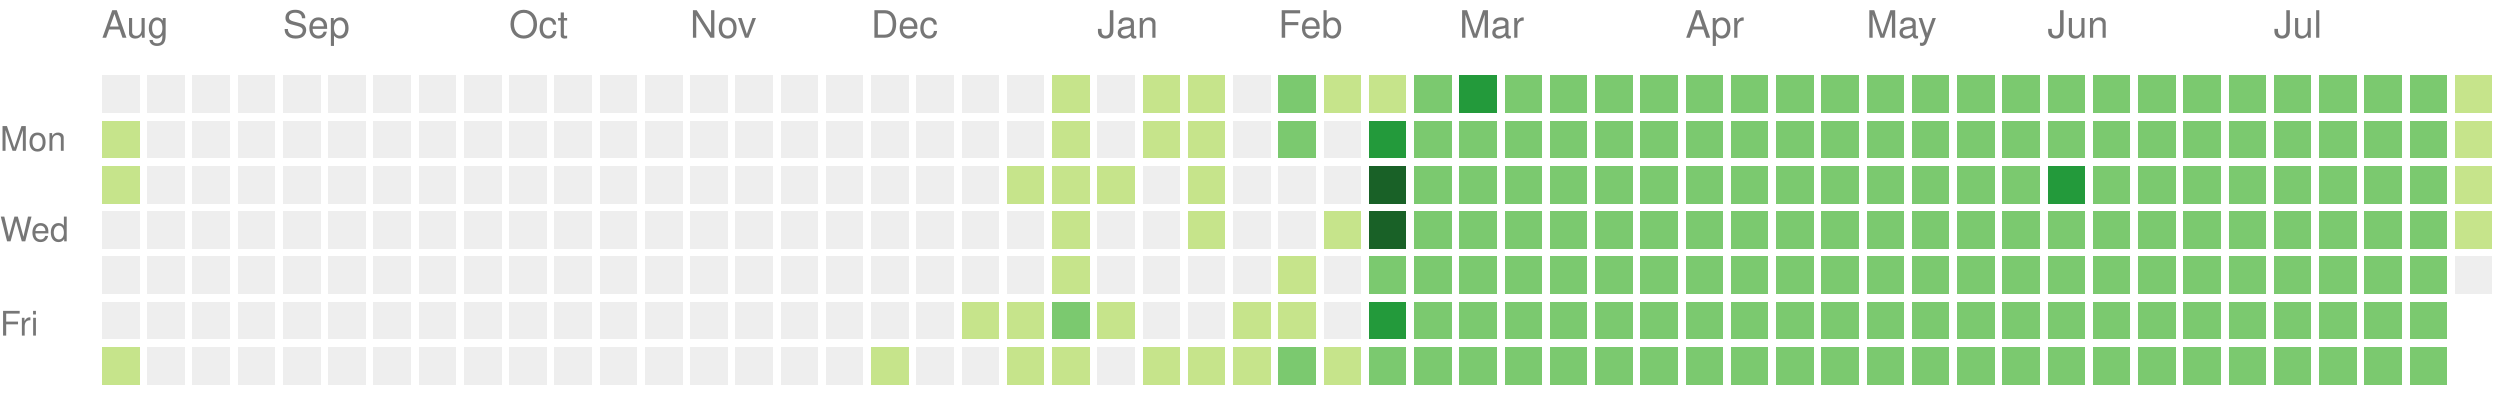
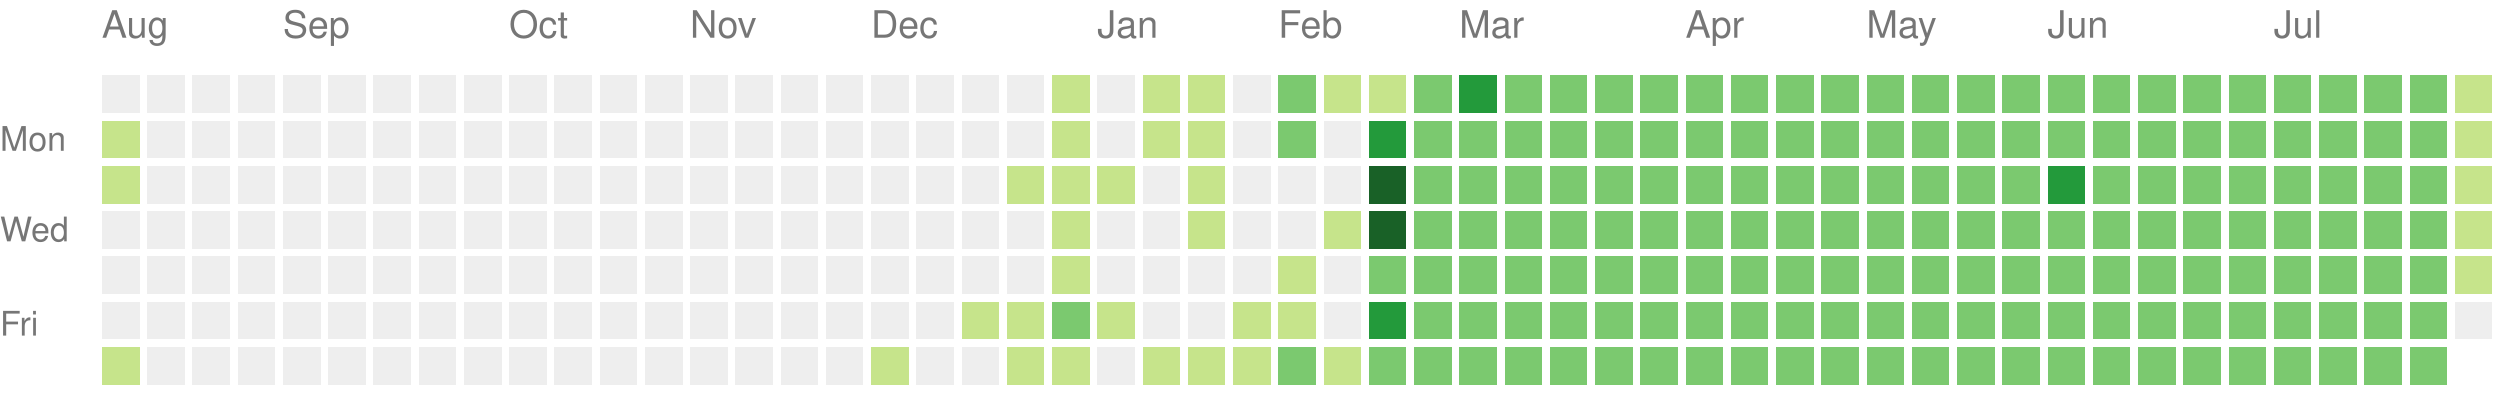
<svg xmlns="http://www.w3.org/2000/svg" version="1.1" width="663" height="104">
  <rect style="fill:#eeeeee;shape-rendering:crispedges;" data-score="0" data-date="2024-08-04" x="27" y="20" width="10" height="10" />
  <rect style="fill:#eeeeee;shape-rendering:crispedges;" data-score="0" data-date="2024-08-11" x="39" y="20" width="10" height="10" />
  <rect style="fill:#eeeeee;shape-rendering:crispedges;" data-score="0" data-date="2024-08-18" x="51" y="20" width="10" height="10" />
  <rect style="fill:#eeeeee;shape-rendering:crispedges;" data-score="0" data-date="2024-08-25" x="63" y="20" width="10" height="10" />
  <rect style="fill:#eeeeee;shape-rendering:crispedges;" data-score="0" data-date="2024-09-01" x="75" y="20" width="10" height="10" />
  <rect style="fill:#eeeeee;shape-rendering:crispedges;" data-score="0" data-date="2024-09-08" x="87" y="20" width="10" height="10" />
  <rect style="fill:#eeeeee;shape-rendering:crispedges;" data-score="0" data-date="2024-09-15" x="99" y="20" width="10" height="10" />
  <rect style="fill:#eeeeee;shape-rendering:crispedges;" data-score="0" data-date="2024-09-22" x="111" y="20" width="10" height="10" />
  <rect style="fill:#eeeeee;shape-rendering:crispedges;" data-score="0" data-date="2024-09-29" x="123" y="20" width="10" height="10" />
  <rect style="fill:#eeeeee;shape-rendering:crispedges;" data-score="0" data-date="2024-10-06" x="135" y="20" width="10" height="10" />
  <rect style="fill:#eeeeee;shape-rendering:crispedges;" data-score="0" data-date="2024-10-13" x="147" y="20" width="10" height="10" />
  <rect style="fill:#eeeeee;shape-rendering:crispedges;" data-score="0" data-date="2024-10-20" x="159" y="20" width="10" height="10" />
  <rect style="fill:#eeeeee;shape-rendering:crispedges;" data-score="0" data-date="2024-10-27" x="171" y="20" width="10" height="10" />
  <rect style="fill:#eeeeee;shape-rendering:crispedges;" data-score="0" data-date="2024-11-03" x="183" y="20" width="10" height="10" />
  <rect style="fill:#eeeeee;shape-rendering:crispedges;" data-score="0" data-date="2024-11-10" x="195" y="20" width="10" height="10" />
  <rect style="fill:#eeeeee;shape-rendering:crispedges;" data-score="0" data-date="2024-11-17" x="207" y="20" width="10" height="10" />
  <rect style="fill:#eeeeee;shape-rendering:crispedges;" data-score="0" data-date="2024-11-24" x="219" y="20" width="10" height="10" />
  <rect style="fill:#eeeeee;shape-rendering:crispedges;" data-score="0" data-date="2024-12-01" x="231" y="20" width="10" height="10" />
  <rect style="fill:#eeeeee;shape-rendering:crispedges;" data-score="0" data-date="2024-12-08" x="243" y="20" width="10" height="10" />
  <rect style="fill:#eeeeee;shape-rendering:crispedges;" data-score="0" data-date="2024-12-15" x="255" y="20" width="10" height="10" />
  <rect style="fill:#eeeeee;shape-rendering:crispedges;" data-score="0" data-date="2024-12-22" x="267" y="20" width="10" height="10" />
  <rect style="fill:#c6e48b;shape-rendering:crispedges;" data-score="1" data-date="2024-12-29" x="279" y="20" width="10" height="10" />
  <rect style="fill:#eeeeee;shape-rendering:crispedges;" data-score="0" data-date="2025-01-05" x="291" y="20" width="10" height="10" />
  <rect style="fill:#c6e48b;shape-rendering:crispedges;" data-score="1" data-date="2025-01-12" x="303" y="20" width="10" height="10" />
  <rect style="fill:#c6e48b;shape-rendering:crispedges;" data-score="1" data-date="2025-01-19" x="315" y="20" width="10" height="10" />
  <rect style="fill:#eeeeee;shape-rendering:crispedges;" data-score="0" data-date="2025-01-26" x="327" y="20" width="10" height="10" />
  <rect style="fill:#7bc96f;shape-rendering:crispedges;" data-score="2" data-date="2025-02-02" x="339" y="20" width="10" height="10" />
  <rect style="fill:#c6e48b;shape-rendering:crispedges;" data-score="1" data-date="2025-02-09" x="351" y="20" width="10" height="10" />
  <rect style="fill:#c6e48b;shape-rendering:crispedges;" data-score="1" data-date="2025-02-16" x="363" y="20" width="10" height="10" />
  <rect style="fill:#7bc96f;shape-rendering:crispedges;" data-score="2" data-date="2025-02-23" x="375" y="20" width="10" height="10" />
  <rect style="fill:#239a3b;shape-rendering:crispedges;" data-score="3" data-date="2025-03-02" x="387" y="20" width="10" height="10" />
  <rect style="fill:#7bc96f;shape-rendering:crispedges;" data-score="2" data-date="2025-03-09" x="399" y="20" width="10" height="10" />
  <rect style="fill:#7bc96f;shape-rendering:crispedges;" data-score="2" data-date="2025-03-16" x="411" y="20" width="10" height="10" />
  <rect style="fill:#7bc96f;shape-rendering:crispedges;" data-score="2" data-date="2025-03-23" x="423" y="20" width="10" height="10" />
  <rect style="fill:#7bc96f;shape-rendering:crispedges;" data-score="2" data-date="2025-03-30" x="435" y="20" width="10" height="10" />
  <rect style="fill:#7bc96f;shape-rendering:crispedges;" data-score="2" data-date="2025-04-06" x="447" y="20" width="10" height="10" />
  <rect style="fill:#7bc96f;shape-rendering:crispedges;" data-score="2" data-date="2025-04-13" x="459" y="20" width="10" height="10" />
  <rect style="fill:#7bc96f;shape-rendering:crispedges;" data-score="2" data-date="2025-04-20" x="471" y="20" width="10" height="10" />
  <rect style="fill:#7bc96f;shape-rendering:crispedges;" data-score="2" data-date="2025-04-27" x="483" y="20" width="10" height="10" />
  <rect style="fill:#7bc96f;shape-rendering:crispedges;" data-score="2" data-date="2025-05-04" x="495" y="20" width="10" height="10" />
  <rect style="fill:#7bc96f;shape-rendering:crispedges;" data-score="2" data-date="2025-05-11" x="507" y="20" width="10" height="10" />
  <rect style="fill:#7bc96f;shape-rendering:crispedges;" data-score="2" data-date="2025-05-18" x="519" y="20" width="10" height="10" />
  <rect style="fill:#7bc96f;shape-rendering:crispedges;" data-score="2" data-date="2025-05-25" x="531" y="20" width="10" height="10" />
  <rect style="fill:#7bc96f;shape-rendering:crispedges;" data-score="2" data-date="2025-06-01" x="543" y="20" width="10" height="10" />
  <rect style="fill:#7bc96f;shape-rendering:crispedges;" data-score="2" data-date="2025-06-08" x="555" y="20" width="10" height="10" />
  <rect style="fill:#7bc96f;shape-rendering:crispedges;" data-score="2" data-date="2025-06-15" x="567" y="20" width="10" height="10" />
  <rect style="fill:#7bc96f;shape-rendering:crispedges;" data-score="2" data-date="2025-06-22" x="579" y="20" width="10" height="10" />
  <rect style="fill:#7bc96f;shape-rendering:crispedges;" data-score="2" data-date="2025-06-29" x="591" y="20" width="10" height="10" />
  <rect style="fill:#7bc96f;shape-rendering:crispedges;" data-score="2" data-date="2025-07-06" x="603" y="20" width="10" height="10" />
  <rect style="fill:#7bc96f;shape-rendering:crispedges;" data-score="2" data-date="2025-07-13" x="615" y="20" width="10" height="10" />
  <rect style="fill:#7bc96f;shape-rendering:crispedges;" data-score="2" data-date="2025-07-20" x="627" y="20" width="10" height="10" />
  <rect style="fill:#7bc96f;shape-rendering:crispedges;" data-score="2" data-date="2025-07-27" x="639" y="20" width="10" height="10" />
  <rect style="fill:#c6e48b;shape-rendering:crispedges;" data-score="1" data-date="2025-08-03" x="651" y="20" width="10" height="10" />
  <rect style="fill:#c6e48b;shape-rendering:crispedges;" data-score="1" data-date="2024-08-05" x="27" y="32" width="10" height="10" />
  <rect style="fill:#eeeeee;shape-rendering:crispedges;" data-score="0" data-date="2024-08-12" x="39" y="32" width="10" height="10" />
  <rect style="fill:#eeeeee;shape-rendering:crispedges;" data-score="0" data-date="2024-08-19" x="51" y="32" width="10" height="10" />
  <rect style="fill:#eeeeee;shape-rendering:crispedges;" data-score="0" data-date="2024-08-26" x="63" y="32" width="10" height="10" />
  <rect style="fill:#eeeeee;shape-rendering:crispedges;" data-score="0" data-date="2024-09-02" x="75" y="32" width="10" height="10" />
  <rect style="fill:#eeeeee;shape-rendering:crispedges;" data-score="0" data-date="2024-09-09" x="87" y="32" width="10" height="10" />
  <rect style="fill:#eeeeee;shape-rendering:crispedges;" data-score="0" data-date="2024-09-16" x="99" y="32" width="10" height="10" />
  <rect style="fill:#eeeeee;shape-rendering:crispedges;" data-score="0" data-date="2024-09-23" x="111" y="32" width="10" height="10" />
  <rect style="fill:#eeeeee;shape-rendering:crispedges;" data-score="0" data-date="2024-09-30" x="123" y="32" width="10" height="10" />
  <rect style="fill:#eeeeee;shape-rendering:crispedges;" data-score="0" data-date="2024-10-07" x="135" y="32" width="10" height="10" />
  <rect style="fill:#eeeeee;shape-rendering:crispedges;" data-score="0" data-date="2024-10-14" x="147" y="32" width="10" height="10" />
  <rect style="fill:#eeeeee;shape-rendering:crispedges;" data-score="0" data-date="2024-10-21" x="159" y="32" width="10" height="10" />
  <rect style="fill:#eeeeee;shape-rendering:crispedges;" data-score="0" data-date="2024-10-28" x="171" y="32" width="10" height="10" />
  <rect style="fill:#eeeeee;shape-rendering:crispedges;" data-score="0" data-date="2024-11-04" x="183" y="32" width="10" height="10" />
  <rect style="fill:#eeeeee;shape-rendering:crispedges;" data-score="0" data-date="2024-11-11" x="195" y="32" width="10" height="10" />
  <rect style="fill:#eeeeee;shape-rendering:crispedges;" data-score="0" data-date="2024-11-18" x="207" y="32" width="10" height="10" />
  <rect style="fill:#eeeeee;shape-rendering:crispedges;" data-score="0" data-date="2024-11-25" x="219" y="32" width="10" height="10" />
  <rect style="fill:#eeeeee;shape-rendering:crispedges;" data-score="0" data-date="2024-12-02" x="231" y="32" width="10" height="10" />
  <rect style="fill:#eeeeee;shape-rendering:crispedges;" data-score="0" data-date="2024-12-09" x="243" y="32" width="10" height="10" />
  <rect style="fill:#eeeeee;shape-rendering:crispedges;" data-score="0" data-date="2024-12-16" x="255" y="32" width="10" height="10" />
  <rect style="fill:#eeeeee;shape-rendering:crispedges;" data-score="0" data-date="2024-12-23" x="267" y="32" width="10" height="10" />
  <rect style="fill:#c6e48b;shape-rendering:crispedges;" data-score="1" data-date="2024-12-30" x="279" y="32" width="10" height="10" />
  <rect style="fill:#eeeeee;shape-rendering:crispedges;" data-score="0" data-date="2025-01-06" x="291" y="32" width="10" height="10" />
  <rect style="fill:#c6e48b;shape-rendering:crispedges;" data-score="1" data-date="2025-01-13" x="303" y="32" width="10" height="10" />
  <rect style="fill:#c6e48b;shape-rendering:crispedges;" data-score="1" data-date="2025-01-20" x="315" y="32" width="10" height="10" />
  <rect style="fill:#eeeeee;shape-rendering:crispedges;" data-score="0" data-date="2025-01-27" x="327" y="32" width="10" height="10" />
  <rect style="fill:#7bc96f;shape-rendering:crispedges;" data-score="2" data-date="2025-02-03" x="339" y="32" width="10" height="10" />
  <rect style="fill:#eeeeee;shape-rendering:crispedges;" data-score="0" data-date="2025-02-10" x="351" y="32" width="10" height="10" />
  <rect style="fill:#239a3b;shape-rendering:crispedges;" data-score="3" data-date="2025-02-17" x="363" y="32" width="10" height="10" />
  <rect style="fill:#7bc96f;shape-rendering:crispedges;" data-score="2" data-date="2025-02-24" x="375" y="32" width="10" height="10" />
  <rect style="fill:#7bc96f;shape-rendering:crispedges;" data-score="2" data-date="2025-03-03" x="387" y="32" width="10" height="10" />
  <rect style="fill:#7bc96f;shape-rendering:crispedges;" data-score="2" data-date="2025-03-10" x="399" y="32" width="10" height="10" />
  <rect style="fill:#7bc96f;shape-rendering:crispedges;" data-score="2" data-date="2025-03-17" x="411" y="32" width="10" height="10" />
  <rect style="fill:#7bc96f;shape-rendering:crispedges;" data-score="2" data-date="2025-03-24" x="423" y="32" width="10" height="10" />
  <rect style="fill:#7bc96f;shape-rendering:crispedges;" data-score="2" data-date="2025-03-31" x="435" y="32" width="10" height="10" />
  <rect style="fill:#7bc96f;shape-rendering:crispedges;" data-score="2" data-date="2025-04-07" x="447" y="32" width="10" height="10" />
  <rect style="fill:#7bc96f;shape-rendering:crispedges;" data-score="2" data-date="2025-04-14" x="459" y="32" width="10" height="10" />
  <rect style="fill:#7bc96f;shape-rendering:crispedges;" data-score="2" data-date="2025-04-21" x="471" y="32" width="10" height="10" />
  <rect style="fill:#7bc96f;shape-rendering:crispedges;" data-score="2" data-date="2025-04-28" x="483" y="32" width="10" height="10" />
  <rect style="fill:#7bc96f;shape-rendering:crispedges;" data-score="2" data-date="2025-05-05" x="495" y="32" width="10" height="10" />
  <rect style="fill:#7bc96f;shape-rendering:crispedges;" data-score="2" data-date="2025-05-12" x="507" y="32" width="10" height="10" />
  <rect style="fill:#7bc96f;shape-rendering:crispedges;" data-score="2" data-date="2025-05-19" x="519" y="32" width="10" height="10" />
  <rect style="fill:#7bc96f;shape-rendering:crispedges;" data-score="2" data-date="2025-05-26" x="531" y="32" width="10" height="10" />
  <rect style="fill:#7bc96f;shape-rendering:crispedges;" data-score="2" data-date="2025-06-02" x="543" y="32" width="10" height="10" />
  <rect style="fill:#7bc96f;shape-rendering:crispedges;" data-score="2" data-date="2025-06-09" x="555" y="32" width="10" height="10" />
  <rect style="fill:#7bc96f;shape-rendering:crispedges;" data-score="2" data-date="2025-06-16" x="567" y="32" width="10" height="10" />
  <rect style="fill:#7bc96f;shape-rendering:crispedges;" data-score="2" data-date="2025-06-23" x="579" y="32" width="10" height="10" />
  <rect style="fill:#7bc96f;shape-rendering:crispedges;" data-score="2" data-date="2025-06-30" x="591" y="32" width="10" height="10" />
  <rect style="fill:#7bc96f;shape-rendering:crispedges;" data-score="2" data-date="2025-07-07" x="603" y="32" width="10" height="10" />
  <rect style="fill:#7bc96f;shape-rendering:crispedges;" data-score="2" data-date="2025-07-14" x="615" y="32" width="10" height="10" />
  <rect style="fill:#7bc96f;shape-rendering:crispedges;" data-score="2" data-date="2025-07-21" x="627" y="32" width="10" height="10" />
  <rect style="fill:#7bc96f;shape-rendering:crispedges;" data-score="2" data-date="2025-07-28" x="639" y="32" width="10" height="10" />
  <rect style="fill:#c6e48b;shape-rendering:crispedges;" data-score="1" data-date="2025-08-04" x="651" y="32" width="10" height="10" />
  <rect style="fill:#c6e48b;shape-rendering:crispedges;" data-score="1" data-date="2024-08-06" x="27" y="44" width="10" height="10" />
  <rect style="fill:#eeeeee;shape-rendering:crispedges;" data-score="0" data-date="2024-08-13" x="39" y="44" width="10" height="10" />
  <rect style="fill:#eeeeee;shape-rendering:crispedges;" data-score="0" data-date="2024-08-20" x="51" y="44" width="10" height="10" />
  <rect style="fill:#eeeeee;shape-rendering:crispedges;" data-score="0" data-date="2024-08-27" x="63" y="44" width="10" height="10" />
  <rect style="fill:#eeeeee;shape-rendering:crispedges;" data-score="0" data-date="2024-09-03" x="75" y="44" width="10" height="10" />
  <rect style="fill:#eeeeee;shape-rendering:crispedges;" data-score="0" data-date="2024-09-10" x="87" y="44" width="10" height="10" />
  <rect style="fill:#eeeeee;shape-rendering:crispedges;" data-score="0" data-date="2024-09-17" x="99" y="44" width="10" height="10" />
  <rect style="fill:#eeeeee;shape-rendering:crispedges;" data-score="0" data-date="2024-09-24" x="111" y="44" width="10" height="10" />
  <rect style="fill:#eeeeee;shape-rendering:crispedges;" data-score="0" data-date="2024-10-01" x="123" y="44" width="10" height="10" />
  <rect style="fill:#eeeeee;shape-rendering:crispedges;" data-score="0" data-date="2024-10-08" x="135" y="44" width="10" height="10" />
  <rect style="fill:#eeeeee;shape-rendering:crispedges;" data-score="0" data-date="2024-10-15" x="147" y="44" width="10" height="10" />
  <rect style="fill:#eeeeee;shape-rendering:crispedges;" data-score="0" data-date="2024-10-22" x="159" y="44" width="10" height="10" />
  <rect style="fill:#eeeeee;shape-rendering:crispedges;" data-score="0" data-date="2024-10-29" x="171" y="44" width="10" height="10" />
  <rect style="fill:#eeeeee;shape-rendering:crispedges;" data-score="0" data-date="2024-11-05" x="183" y="44" width="10" height="10" />
  <rect style="fill:#eeeeee;shape-rendering:crispedges;" data-score="0" data-date="2024-11-12" x="195" y="44" width="10" height="10" />
  <rect style="fill:#eeeeee;shape-rendering:crispedges;" data-score="0" data-date="2024-11-19" x="207" y="44" width="10" height="10" />
  <rect style="fill:#eeeeee;shape-rendering:crispedges;" data-score="0" data-date="2024-11-26" x="219" y="44" width="10" height="10" />
  <rect style="fill:#eeeeee;shape-rendering:crispedges;" data-score="0" data-date="2024-12-03" x="231" y="44" width="10" height="10" />
  <rect style="fill:#eeeeee;shape-rendering:crispedges;" data-score="0" data-date="2024-12-10" x="243" y="44" width="10" height="10" />
  <rect style="fill:#eeeeee;shape-rendering:crispedges;" data-score="0" data-date="2024-12-17" x="255" y="44" width="10" height="10" />
  <rect style="fill:#c6e48b;shape-rendering:crispedges;" data-score="1" data-date="2024-12-24" x="267" y="44" width="10" height="10" />
  <rect style="fill:#c6e48b;shape-rendering:crispedges;" data-score="1" data-date="2024-12-31" x="279" y="44" width="10" height="10" />
  <rect style="fill:#c6e48b;shape-rendering:crispedges;" data-score="1" data-date="2025-01-07" x="291" y="44" width="10" height="10" />
  <rect style="fill:#eeeeee;shape-rendering:crispedges;" data-score="0" data-date="2025-01-14" x="303" y="44" width="10" height="10" />
  <rect style="fill:#c6e48b;shape-rendering:crispedges;" data-score="1" data-date="2025-01-21" x="315" y="44" width="10" height="10" />
  <rect style="fill:#eeeeee;shape-rendering:crispedges;" data-score="0" data-date="2025-01-28" x="327" y="44" width="10" height="10" />
  <rect style="fill:#eeeeee;shape-rendering:crispedges;" data-score="0" data-date="2025-02-04" x="339" y="44" width="10" height="10" />
  <rect style="fill:#eeeeee;shape-rendering:crispedges;" data-score="0" data-date="2025-02-11" x="351" y="44" width="10" height="10" />
  <rect style="fill:#196127;shape-rendering:crispedges;" data-score="4" data-date="2025-02-18" x="363" y="44" width="10" height="10" />
  <rect style="fill:#7bc96f;shape-rendering:crispedges;" data-score="2" data-date="2025-02-25" x="375" y="44" width="10" height="10" />
  <rect style="fill:#7bc96f;shape-rendering:crispedges;" data-score="2" data-date="2025-03-04" x="387" y="44" width="10" height="10" />
  <rect style="fill:#7bc96f;shape-rendering:crispedges;" data-score="2" data-date="2025-03-11" x="399" y="44" width="10" height="10" />
  <rect style="fill:#7bc96f;shape-rendering:crispedges;" data-score="2" data-date="2025-03-18" x="411" y="44" width="10" height="10" />
  <rect style="fill:#7bc96f;shape-rendering:crispedges;" data-score="2" data-date="2025-03-25" x="423" y="44" width="10" height="10" />
  <rect style="fill:#7bc96f;shape-rendering:crispedges;" data-score="2" data-date="2025-04-01" x="435" y="44" width="10" height="10" />
  <rect style="fill:#7bc96f;shape-rendering:crispedges;" data-score="2" data-date="2025-04-08" x="447" y="44" width="10" height="10" />
  <rect style="fill:#7bc96f;shape-rendering:crispedges;" data-score="2" data-date="2025-04-15" x="459" y="44" width="10" height="10" />
  <rect style="fill:#7bc96f;shape-rendering:crispedges;" data-score="2" data-date="2025-04-22" x="471" y="44" width="10" height="10" />
  <rect style="fill:#7bc96f;shape-rendering:crispedges;" data-score="2" data-date="2025-04-29" x="483" y="44" width="10" height="10" />
  <rect style="fill:#7bc96f;shape-rendering:crispedges;" data-score="2" data-date="2025-05-06" x="495" y="44" width="10" height="10" />
  <rect style="fill:#7bc96f;shape-rendering:crispedges;" data-score="2" data-date="2025-05-13" x="507" y="44" width="10" height="10" />
  <rect style="fill:#7bc96f;shape-rendering:crispedges;" data-score="2" data-date="2025-05-20" x="519" y="44" width="10" height="10" />
  <rect style="fill:#7bc96f;shape-rendering:crispedges;" data-score="2" data-date="2025-05-27" x="531" y="44" width="10" height="10" />
  <rect style="fill:#239a3b;shape-rendering:crispedges;" data-score="3" data-date="2025-06-03" x="543" y="44" width="10" height="10" />
  <rect style="fill:#7bc96f;shape-rendering:crispedges;" data-score="2" data-date="2025-06-10" x="555" y="44" width="10" height="10" />
  <rect style="fill:#7bc96f;shape-rendering:crispedges;" data-score="2" data-date="2025-06-17" x="567" y="44" width="10" height="10" />
  <rect style="fill:#7bc96f;shape-rendering:crispedges;" data-score="2" data-date="2025-06-24" x="579" y="44" width="10" height="10" />
  <rect style="fill:#7bc96f;shape-rendering:crispedges;" data-score="2" data-date="2025-07-01" x="591" y="44" width="10" height="10" />
  <rect style="fill:#7bc96f;shape-rendering:crispedges;" data-score="2" data-date="2025-07-08" x="603" y="44" width="10" height="10" />
  <rect style="fill:#7bc96f;shape-rendering:crispedges;" data-score="2" data-date="2025-07-15" x="615" y="44" width="10" height="10" />
  <rect style="fill:#7bc96f;shape-rendering:crispedges;" data-score="2" data-date="2025-07-22" x="627" y="44" width="10" height="10" />
  <rect style="fill:#7bc96f;shape-rendering:crispedges;" data-score="2" data-date="2025-07-29" x="639" y="44" width="10" height="10" />
  <rect style="fill:#c6e48b;shape-rendering:crispedges;" data-score="1" data-date="2025-08-05" x="651" y="44" width="10" height="10" />
  <rect style="fill:#eeeeee;shape-rendering:crispedges;" data-score="0" data-date="2024-08-07" x="27" y="56" width="10" height="10" />
  <rect style="fill:#eeeeee;shape-rendering:crispedges;" data-score="0" data-date="2024-08-14" x="39" y="56" width="10" height="10" />
  <rect style="fill:#eeeeee;shape-rendering:crispedges;" data-score="0" data-date="2024-08-21" x="51" y="56" width="10" height="10" />
  <rect style="fill:#eeeeee;shape-rendering:crispedges;" data-score="0" data-date="2024-08-28" x="63" y="56" width="10" height="10" />
  <rect style="fill:#eeeeee;shape-rendering:crispedges;" data-score="0" data-date="2024-09-04" x="75" y="56" width="10" height="10" />
  <rect style="fill:#eeeeee;shape-rendering:crispedges;" data-score="0" data-date="2024-09-11" x="87" y="56" width="10" height="10" />
  <rect style="fill:#eeeeee;shape-rendering:crispedges;" data-score="0" data-date="2024-09-18" x="99" y="56" width="10" height="10" />
  <rect style="fill:#eeeeee;shape-rendering:crispedges;" data-score="0" data-date="2024-09-25" x="111" y="56" width="10" height="10" />
  <rect style="fill:#eeeeee;shape-rendering:crispedges;" data-score="0" data-date="2024-10-02" x="123" y="56" width="10" height="10" />
  <rect style="fill:#eeeeee;shape-rendering:crispedges;" data-score="0" data-date="2024-10-09" x="135" y="56" width="10" height="10" />
  <rect style="fill:#eeeeee;shape-rendering:crispedges;" data-score="0" data-date="2024-10-16" x="147" y="56" width="10" height="10" />
  <rect style="fill:#eeeeee;shape-rendering:crispedges;" data-score="0" data-date="2024-10-23" x="159" y="56" width="10" height="10" />
  <rect style="fill:#eeeeee;shape-rendering:crispedges;" data-score="0" data-date="2024-10-30" x="171" y="56" width="10" height="10" />
  <rect style="fill:#eeeeee;shape-rendering:crispedges;" data-score="0" data-date="2024-11-06" x="183" y="56" width="10" height="10" />
  <rect style="fill:#eeeeee;shape-rendering:crispedges;" data-score="0" data-date="2024-11-13" x="195" y="56" width="10" height="10" />
  <rect style="fill:#eeeeee;shape-rendering:crispedges;" data-score="0" data-date="2024-11-20" x="207" y="56" width="10" height="10" />
  <rect style="fill:#eeeeee;shape-rendering:crispedges;" data-score="0" data-date="2024-11-27" x="219" y="56" width="10" height="10" />
  <rect style="fill:#eeeeee;shape-rendering:crispedges;" data-score="0" data-date="2024-12-04" x="231" y="56" width="10" height="10" />
  <rect style="fill:#eeeeee;shape-rendering:crispedges;" data-score="0" data-date="2024-12-11" x="243" y="56" width="10" height="10" />
  <rect style="fill:#eeeeee;shape-rendering:crispedges;" data-score="0" data-date="2024-12-18" x="255" y="56" width="10" height="10" />
  <rect style="fill:#eeeeee;shape-rendering:crispedges;" data-score="0" data-date="2024-12-25" x="267" y="56" width="10" height="10" />
  <rect style="fill:#c6e48b;shape-rendering:crispedges;" data-score="1" data-date="2025-01-01" x="279" y="56" width="10" height="10" />
  <rect style="fill:#eeeeee;shape-rendering:crispedges;" data-score="0" data-date="2025-01-08" x="291" y="56" width="10" height="10" />
  <rect style="fill:#eeeeee;shape-rendering:crispedges;" data-score="0" data-date="2025-01-15" x="303" y="56" width="10" height="10" />
  <rect style="fill:#c6e48b;shape-rendering:crispedges;" data-score="1" data-date="2025-01-22" x="315" y="56" width="10" height="10" />
  <rect style="fill:#eeeeee;shape-rendering:crispedges;" data-score="0" data-date="2025-01-29" x="327" y="56" width="10" height="10" />
  <rect style="fill:#eeeeee;shape-rendering:crispedges;" data-score="0" data-date="2025-02-05" x="339" y="56" width="10" height="10" />
  <rect style="fill:#c6e48b;shape-rendering:crispedges;" data-score="1" data-date="2025-02-12" x="351" y="56" width="10" height="10" />
  <rect style="fill:#196127;shape-rendering:crispedges;" data-score="4" data-date="2025-02-19" x="363" y="56" width="10" height="10" />
  <rect style="fill:#7bc96f;shape-rendering:crispedges;" data-score="2" data-date="2025-02-26" x="375" y="56" width="10" height="10" />
  <rect style="fill:#7bc96f;shape-rendering:crispedges;" data-score="2" data-date="2025-03-05" x="387" y="56" width="10" height="10" />
  <rect style="fill:#7bc96f;shape-rendering:crispedges;" data-score="2" data-date="2025-03-12" x="399" y="56" width="10" height="10" />
  <rect style="fill:#7bc96f;shape-rendering:crispedges;" data-score="2" data-date="2025-03-19" x="411" y="56" width="10" height="10" />
  <rect style="fill:#7bc96f;shape-rendering:crispedges;" data-score="2" data-date="2025-03-26" x="423" y="56" width="10" height="10" />
  <rect style="fill:#7bc96f;shape-rendering:crispedges;" data-score="2" data-date="2025-04-02" x="435" y="56" width="10" height="10" />
  <rect style="fill:#7bc96f;shape-rendering:crispedges;" data-score="2" data-date="2025-04-09" x="447" y="56" width="10" height="10" />
  <rect style="fill:#7bc96f;shape-rendering:crispedges;" data-score="2" data-date="2025-04-16" x="459" y="56" width="10" height="10" />
  <rect style="fill:#7bc96f;shape-rendering:crispedges;" data-score="2" data-date="2025-04-23" x="471" y="56" width="10" height="10" />
  <rect style="fill:#7bc96f;shape-rendering:crispedges;" data-score="2" data-date="2025-04-30" x="483" y="56" width="10" height="10" />
  <rect style="fill:#7bc96f;shape-rendering:crispedges;" data-score="2" data-date="2025-05-07" x="495" y="56" width="10" height="10" />
  <rect style="fill:#7bc96f;shape-rendering:crispedges;" data-score="2" data-date="2025-05-14" x="507" y="56" width="10" height="10" />
  <rect style="fill:#7bc96f;shape-rendering:crispedges;" data-score="2" data-date="2025-05-21" x="519" y="56" width="10" height="10" />
  <rect style="fill:#7bc96f;shape-rendering:crispedges;" data-score="2" data-date="2025-05-28" x="531" y="56" width="10" height="10" />
  <rect style="fill:#7bc96f;shape-rendering:crispedges;" data-score="2" data-date="2025-06-04" x="543" y="56" width="10" height="10" />
  <rect style="fill:#7bc96f;shape-rendering:crispedges;" data-score="2" data-date="2025-06-11" x="555" y="56" width="10" height="10" />
  <rect style="fill:#7bc96f;shape-rendering:crispedges;" data-score="2" data-date="2025-06-18" x="567" y="56" width="10" height="10" />
  <rect style="fill:#7bc96f;shape-rendering:crispedges;" data-score="2" data-date="2025-06-25" x="579" y="56" width="10" height="10" />
  <rect style="fill:#7bc96f;shape-rendering:crispedges;" data-score="2" data-date="2025-07-02" x="591" y="56" width="10" height="10" />
  <rect style="fill:#7bc96f;shape-rendering:crispedges;" data-score="2" data-date="2025-07-09" x="603" y="56" width="10" height="10" />
  <rect style="fill:#7bc96f;shape-rendering:crispedges;" data-score="2" data-date="2025-07-16" x="615" y="56" width="10" height="10" />
  <rect style="fill:#7bc96f;shape-rendering:crispedges;" data-score="2" data-date="2025-07-23" x="627" y="56" width="10" height="10" />
  <rect style="fill:#7bc96f;shape-rendering:crispedges;" data-score="2" data-date="2025-07-30" x="639" y="56" width="10" height="10" />
  <rect style="fill:#c6e48b;shape-rendering:crispedges;" data-score="1" data-date="2025-08-06" x="651" y="56" width="10" height="10" />
  <rect style="fill:#eeeeee;shape-rendering:crispedges;" data-score="0" data-date="2024-08-08" x="27" y="68" width="10" height="10" />
  <rect style="fill:#eeeeee;shape-rendering:crispedges;" data-score="0" data-date="2024-08-15" x="39" y="68" width="10" height="10" />
  <rect style="fill:#eeeeee;shape-rendering:crispedges;" data-score="0" data-date="2024-08-22" x="51" y="68" width="10" height="10" />
  <rect style="fill:#eeeeee;shape-rendering:crispedges;" data-score="0" data-date="2024-08-29" x="63" y="68" width="10" height="10" />
  <rect style="fill:#eeeeee;shape-rendering:crispedges;" data-score="0" data-date="2024-09-05" x="75" y="68" width="10" height="10" />
  <rect style="fill:#eeeeee;shape-rendering:crispedges;" data-score="0" data-date="2024-09-12" x="87" y="68" width="10" height="10" />
  <rect style="fill:#eeeeee;shape-rendering:crispedges;" data-score="0" data-date="2024-09-19" x="99" y="68" width="10" height="10" />
  <rect style="fill:#eeeeee;shape-rendering:crispedges;" data-score="0" data-date="2024-09-26" x="111" y="68" width="10" height="10" />
  <rect style="fill:#eeeeee;shape-rendering:crispedges;" data-score="0" data-date="2024-10-03" x="123" y="68" width="10" height="10" />
  <rect style="fill:#eeeeee;shape-rendering:crispedges;" data-score="0" data-date="2024-10-10" x="135" y="68" width="10" height="10" />
  <rect style="fill:#eeeeee;shape-rendering:crispedges;" data-score="0" data-date="2024-10-17" x="147" y="68" width="10" height="10" />
  <rect style="fill:#eeeeee;shape-rendering:crispedges;" data-score="0" data-date="2024-10-24" x="159" y="68" width="10" height="10" />
  <rect style="fill:#eeeeee;shape-rendering:crispedges;" data-score="0" data-date="2024-10-31" x="171" y="68" width="10" height="10" />
  <rect style="fill:#eeeeee;shape-rendering:crispedges;" data-score="0" data-date="2024-11-07" x="183" y="68" width="10" height="10" />
  <rect style="fill:#eeeeee;shape-rendering:crispedges;" data-score="0" data-date="2024-11-14" x="195" y="68" width="10" height="10" />
  <rect style="fill:#eeeeee;shape-rendering:crispedges;" data-score="0" data-date="2024-11-21" x="207" y="68" width="10" height="10" />
  <rect style="fill:#eeeeee;shape-rendering:crispedges;" data-score="0" data-date="2024-11-28" x="219" y="68" width="10" height="10" />
  <rect style="fill:#eeeeee;shape-rendering:crispedges;" data-score="0" data-date="2024-12-05" x="231" y="68" width="10" height="10" />
  <rect style="fill:#eeeeee;shape-rendering:crispedges;" data-score="0" data-date="2024-12-12" x="243" y="68" width="10" height="10" />
  <rect style="fill:#eeeeee;shape-rendering:crispedges;" data-score="0" data-date="2024-12-19" x="255" y="68" width="10" height="10" />
  <rect style="fill:#eeeeee;shape-rendering:crispedges;" data-score="0" data-date="2024-12-26" x="267" y="68" width="10" height="10" />
  <rect style="fill:#c6e48b;shape-rendering:crispedges;" data-score="1" data-date="2025-01-02" x="279" y="68" width="10" height="10" />
  <rect style="fill:#eeeeee;shape-rendering:crispedges;" data-score="0" data-date="2025-01-09" x="291" y="68" width="10" height="10" />
  <rect style="fill:#eeeeee;shape-rendering:crispedges;" data-score="0" data-date="2025-01-16" x="303" y="68" width="10" height="10" />
  <rect style="fill:#eeeeee;shape-rendering:crispedges;" data-score="0" data-date="2025-01-23" x="315" y="68" width="10" height="10" />
  <rect style="fill:#eeeeee;shape-rendering:crispedges;" data-score="0" data-date="2025-01-30" x="327" y="68" width="10" height="10" />
  <rect style="fill:#c6e48b;shape-rendering:crispedges;" data-score="1" data-date="2025-02-06" x="339" y="68" width="10" height="10" />
  <rect style="fill:#eeeeee;shape-rendering:crispedges;" data-score="0" data-date="2025-02-13" x="351" y="68" width="10" height="10" />
  <rect style="fill:#7bc96f;shape-rendering:crispedges;" data-score="2" data-date="2025-02-20" x="363" y="68" width="10" height="10" />
  <rect style="fill:#7bc96f;shape-rendering:crispedges;" data-score="2" data-date="2025-02-27" x="375" y="68" width="10" height="10" />
  <rect style="fill:#7bc96f;shape-rendering:crispedges;" data-score="2" data-date="2025-03-06" x="387" y="68" width="10" height="10" />
  <rect style="fill:#7bc96f;shape-rendering:crispedges;" data-score="2" data-date="2025-03-13" x="399" y="68" width="10" height="10" />
  <rect style="fill:#7bc96f;shape-rendering:crispedges;" data-score="2" data-date="2025-03-20" x="411" y="68" width="10" height="10" />
  <rect style="fill:#7bc96f;shape-rendering:crispedges;" data-score="2" data-date="2025-03-27" x="423" y="68" width="10" height="10" />
  <rect style="fill:#7bc96f;shape-rendering:crispedges;" data-score="2" data-date="2025-04-03" x="435" y="68" width="10" height="10" />
  <rect style="fill:#7bc96f;shape-rendering:crispedges;" data-score="2" data-date="2025-04-10" x="447" y="68" width="10" height="10" />
  <rect style="fill:#7bc96f;shape-rendering:crispedges;" data-score="2" data-date="2025-04-17" x="459" y="68" width="10" height="10" />
  <rect style="fill:#7bc96f;shape-rendering:crispedges;" data-score="2" data-date="2025-04-24" x="471" y="68" width="10" height="10" />
  <rect style="fill:#7bc96f;shape-rendering:crispedges;" data-score="2" data-date="2025-05-01" x="483" y="68" width="10" height="10" />
  <rect style="fill:#7bc96f;shape-rendering:crispedges;" data-score="2" data-date="2025-05-08" x="495" y="68" width="10" height="10" />
  <rect style="fill:#7bc96f;shape-rendering:crispedges;" data-score="2" data-date="2025-05-15" x="507" y="68" width="10" height="10" />
  <rect style="fill:#7bc96f;shape-rendering:crispedges;" data-score="2" data-date="2025-05-22" x="519" y="68" width="10" height="10" />
  <rect style="fill:#7bc96f;shape-rendering:crispedges;" data-score="2" data-date="2025-05-29" x="531" y="68" width="10" height="10" />
  <rect style="fill:#7bc96f;shape-rendering:crispedges;" data-score="2" data-date="2025-06-05" x="543" y="68" width="10" height="10" />
  <rect style="fill:#7bc96f;shape-rendering:crispedges;" data-score="2" data-date="2025-06-12" x="555" y="68" width="10" height="10" />
  <rect style="fill:#7bc96f;shape-rendering:crispedges;" data-score="2" data-date="2025-06-19" x="567" y="68" width="10" height="10" />
  <rect style="fill:#7bc96f;shape-rendering:crispedges;" data-score="2" data-date="2025-06-26" x="579" y="68" width="10" height="10" />
  <rect style="fill:#7bc96f;shape-rendering:crispedges;" data-score="2" data-date="2025-07-03" x="591" y="68" width="10" height="10" />
  <rect style="fill:#7bc96f;shape-rendering:crispedges;" data-score="2" data-date="2025-07-10" x="603" y="68" width="10" height="10" />
  <rect style="fill:#7bc96f;shape-rendering:crispedges;" data-score="2" data-date="2025-07-17" x="615" y="68" width="10" height="10" />
  <rect style="fill:#7bc96f;shape-rendering:crispedges;" data-score="2" data-date="2025-07-24" x="627" y="68" width="10" height="10" />
  <rect style="fill:#7bc96f;shape-rendering:crispedges;" data-score="2" data-date="2025-07-31" x="639" y="68" width="10" height="10" />
-   <rect style="fill:#eeeeee;shape-rendering:crispedges;" data-score="0" data-date="2025-08-07" x="651" y="68" width="10" height="10" />
+   <rect style="fill:#c6e48b;shape-rendering:crispedges;" data-score="1" data-date="2025-08-07" x="651" y="68" width="10" height="10" />
  <rect style="fill:#eeeeee;shape-rendering:crispedges;" data-score="0" data-date="2024-08-09" x="27" y="80" width="10" height="10" />
  <rect style="fill:#eeeeee;shape-rendering:crispedges;" data-score="0" data-date="2024-08-16" x="39" y="80" width="10" height="10" />
  <rect style="fill:#eeeeee;shape-rendering:crispedges;" data-score="0" data-date="2024-08-23" x="51" y="80" width="10" height="10" />
  <rect style="fill:#eeeeee;shape-rendering:crispedges;" data-score="0" data-date="2024-08-30" x="63" y="80" width="10" height="10" />
  <rect style="fill:#eeeeee;shape-rendering:crispedges;" data-score="0" data-date="2024-09-06" x="75" y="80" width="10" height="10" />
  <rect style="fill:#eeeeee;shape-rendering:crispedges;" data-score="0" data-date="2024-09-13" x="87" y="80" width="10" height="10" />
  <rect style="fill:#eeeeee;shape-rendering:crispedges;" data-score="0" data-date="2024-09-20" x="99" y="80" width="10" height="10" />
  <rect style="fill:#eeeeee;shape-rendering:crispedges;" data-score="0" data-date="2024-09-27" x="111" y="80" width="10" height="10" />
  <rect style="fill:#eeeeee;shape-rendering:crispedges;" data-score="0" data-date="2024-10-04" x="123" y="80" width="10" height="10" />
  <rect style="fill:#eeeeee;shape-rendering:crispedges;" data-score="0" data-date="2024-10-11" x="135" y="80" width="10" height="10" />
  <rect style="fill:#eeeeee;shape-rendering:crispedges;" data-score="0" data-date="2024-10-18" x="147" y="80" width="10" height="10" />
  <rect style="fill:#eeeeee;shape-rendering:crispedges;" data-score="0" data-date="2024-10-25" x="159" y="80" width="10" height="10" />
  <rect style="fill:#eeeeee;shape-rendering:crispedges;" data-score="0" data-date="2024-11-01" x="171" y="80" width="10" height="10" />
  <rect style="fill:#eeeeee;shape-rendering:crispedges;" data-score="0" data-date="2024-11-08" x="183" y="80" width="10" height="10" />
  <rect style="fill:#eeeeee;shape-rendering:crispedges;" data-score="0" data-date="2024-11-15" x="195" y="80" width="10" height="10" />
  <rect style="fill:#eeeeee;shape-rendering:crispedges;" data-score="0" data-date="2024-11-22" x="207" y="80" width="10" height="10" />
  <rect style="fill:#eeeeee;shape-rendering:crispedges;" data-score="0" data-date="2024-11-29" x="219" y="80" width="10" height="10" />
  <rect style="fill:#eeeeee;shape-rendering:crispedges;" data-score="0" data-date="2024-12-06" x="231" y="80" width="10" height="10" />
  <rect style="fill:#eeeeee;shape-rendering:crispedges;" data-score="0" data-date="2024-12-13" x="243" y="80" width="10" height="10" />
  <rect style="fill:#c6e48b;shape-rendering:crispedges;" data-score="1" data-date="2024-12-20" x="255" y="80" width="10" height="10" />
  <rect style="fill:#c6e48b;shape-rendering:crispedges;" data-score="1" data-date="2024-12-27" x="267" y="80" width="10" height="10" />
  <rect style="fill:#7bc96f;shape-rendering:crispedges;" data-score="2" data-date="2025-01-03" x="279" y="80" width="10" height="10" />
  <rect style="fill:#c6e48b;shape-rendering:crispedges;" data-score="1" data-date="2025-01-10" x="291" y="80" width="10" height="10" />
  <rect style="fill:#eeeeee;shape-rendering:crispedges;" data-score="0" data-date="2025-01-17" x="303" y="80" width="10" height="10" />
  <rect style="fill:#eeeeee;shape-rendering:crispedges;" data-score="0" data-date="2025-01-24" x="315" y="80" width="10" height="10" />
  <rect style="fill:#c6e48b;shape-rendering:crispedges;" data-score="1" data-date="2025-01-31" x="327" y="80" width="10" height="10" />
  <rect style="fill:#c6e48b;shape-rendering:crispedges;" data-score="1" data-date="2025-02-07" x="339" y="80" width="10" height="10" />
  <rect style="fill:#eeeeee;shape-rendering:crispedges;" data-score="0" data-date="2025-02-14" x="351" y="80" width="10" height="10" />
  <rect style="fill:#239a3b;shape-rendering:crispedges;" data-score="3" data-date="2025-02-21" x="363" y="80" width="10" height="10" />
  <rect style="fill:#7bc96f;shape-rendering:crispedges;" data-score="2" data-date="2025-02-28" x="375" y="80" width="10" height="10" />
  <rect style="fill:#7bc96f;shape-rendering:crispedges;" data-score="2" data-date="2025-03-07" x="387" y="80" width="10" height="10" />
  <rect style="fill:#7bc96f;shape-rendering:crispedges;" data-score="2" data-date="2025-03-14" x="399" y="80" width="10" height="10" />
  <rect style="fill:#7bc96f;shape-rendering:crispedges;" data-score="2" data-date="2025-03-21" x="411" y="80" width="10" height="10" />
  <rect style="fill:#7bc96f;shape-rendering:crispedges;" data-score="2" data-date="2025-03-28" x="423" y="80" width="10" height="10" />
  <rect style="fill:#7bc96f;shape-rendering:crispedges;" data-score="2" data-date="2025-04-04" x="435" y="80" width="10" height="10" />
  <rect style="fill:#7bc96f;shape-rendering:crispedges;" data-score="2" data-date="2025-04-11" x="447" y="80" width="10" height="10" />
  <rect style="fill:#7bc96f;shape-rendering:crispedges;" data-score="2" data-date="2025-04-18" x="459" y="80" width="10" height="10" />
  <rect style="fill:#7bc96f;shape-rendering:crispedges;" data-score="2" data-date="2025-04-25" x="471" y="80" width="10" height="10" />
  <rect style="fill:#7bc96f;shape-rendering:crispedges;" data-score="2" data-date="2025-05-02" x="483" y="80" width="10" height="10" />
  <rect style="fill:#7bc96f;shape-rendering:crispedges;" data-score="2" data-date="2025-05-09" x="495" y="80" width="10" height="10" />
  <rect style="fill:#7bc96f;shape-rendering:crispedges;" data-score="2" data-date="2025-05-16" x="507" y="80" width="10" height="10" />
  <rect style="fill:#7bc96f;shape-rendering:crispedges;" data-score="2" data-date="2025-05-23" x="519" y="80" width="10" height="10" />
  <rect style="fill:#7bc96f;shape-rendering:crispedges;" data-score="2" data-date="2025-05-30" x="531" y="80" width="10" height="10" />
  <rect style="fill:#7bc96f;shape-rendering:crispedges;" data-score="2" data-date="2025-06-06" x="543" y="80" width="10" height="10" />
  <rect style="fill:#7bc96f;shape-rendering:crispedges;" data-score="2" data-date="2025-06-13" x="555" y="80" width="10" height="10" />
  <rect style="fill:#7bc96f;shape-rendering:crispedges;" data-score="2" data-date="2025-06-20" x="567" y="80" width="10" height="10" />
  <rect style="fill:#7bc96f;shape-rendering:crispedges;" data-score="2" data-date="2025-06-27" x="579" y="80" width="10" height="10" />
  <rect style="fill:#7bc96f;shape-rendering:crispedges;" data-score="2" data-date="2025-07-04" x="591" y="80" width="10" height="10" />
  <rect style="fill:#7bc96f;shape-rendering:crispedges;" data-score="2" data-date="2025-07-11" x="603" y="80" width="10" height="10" />
  <rect style="fill:#7bc96f;shape-rendering:crispedges;" data-score="2" data-date="2025-07-18" x="615" y="80" width="10" height="10" />
  <rect style="fill:#7bc96f;shape-rendering:crispedges;" data-score="2" data-date="2025-07-25" x="627" y="80" width="10" height="10" />
  <rect style="fill:#7bc96f;shape-rendering:crispedges;" data-score="2" data-date="2025-08-01" x="639" y="80" width="10" height="10" />
+   <rect style="fill:#eeeeee;shape-rendering:crispedges;" data-score="0" data-date="2025-08-08" x="651" y="80" width="10" height="10" />
  <rect style="fill:#c6e48b;shape-rendering:crispedges;" data-score="1" data-date="2024-08-10" x="27" y="92" width="10" height="10" />
  <rect style="fill:#eeeeee;shape-rendering:crispedges;" data-score="0" data-date="2024-08-17" x="39" y="92" width="10" height="10" />
  <rect style="fill:#eeeeee;shape-rendering:crispedges;" data-score="0" data-date="2024-08-24" x="51" y="92" width="10" height="10" />
  <rect style="fill:#eeeeee;shape-rendering:crispedges;" data-score="0" data-date="2024-08-31" x="63" y="92" width="10" height="10" />
  <rect style="fill:#eeeeee;shape-rendering:crispedges;" data-score="0" data-date="2024-09-07" x="75" y="92" width="10" height="10" />
  <rect style="fill:#eeeeee;shape-rendering:crispedges;" data-score="0" data-date="2024-09-14" x="87" y="92" width="10" height="10" />
  <rect style="fill:#eeeeee;shape-rendering:crispedges;" data-score="0" data-date="2024-09-21" x="99" y="92" width="10" height="10" />
  <rect style="fill:#eeeeee;shape-rendering:crispedges;" data-score="0" data-date="2024-09-28" x="111" y="92" width="10" height="10" />
  <rect style="fill:#eeeeee;shape-rendering:crispedges;" data-score="0" data-date="2024-10-05" x="123" y="92" width="10" height="10" />
  <rect style="fill:#eeeeee;shape-rendering:crispedges;" data-score="0" data-date="2024-10-12" x="135" y="92" width="10" height="10" />
  <rect style="fill:#eeeeee;shape-rendering:crispedges;" data-score="0" data-date="2024-10-19" x="147" y="92" width="10" height="10" />
  <rect style="fill:#eeeeee;shape-rendering:crispedges;" data-score="0" data-date="2024-10-26" x="159" y="92" width="10" height="10" />
  <rect style="fill:#eeeeee;shape-rendering:crispedges;" data-score="0" data-date="2024-11-02" x="171" y="92" width="10" height="10" />
  <rect style="fill:#eeeeee;shape-rendering:crispedges;" data-score="0" data-date="2024-11-09" x="183" y="92" width="10" height="10" />
  <rect style="fill:#eeeeee;shape-rendering:crispedges;" data-score="0" data-date="2024-11-16" x="195" y="92" width="10" height="10" />
  <rect style="fill:#eeeeee;shape-rendering:crispedges;" data-score="0" data-date="2024-11-23" x="207" y="92" width="10" height="10" />
  <rect style="fill:#eeeeee;shape-rendering:crispedges;" data-score="0" data-date="2024-11-30" x="219" y="92" width="10" height="10" />
  <rect style="fill:#c6e48b;shape-rendering:crispedges;" data-score="1" data-date="2024-12-07" x="231" y="92" width="10" height="10" />
  <rect style="fill:#eeeeee;shape-rendering:crispedges;" data-score="0" data-date="2024-12-14" x="243" y="92" width="10" height="10" />
  <rect style="fill:#eeeeee;shape-rendering:crispedges;" data-score="0" data-date="2024-12-21" x="255" y="92" width="10" height="10" />
  <rect style="fill:#c6e48b;shape-rendering:crispedges;" data-score="1" data-date="2024-12-28" x="267" y="92" width="10" height="10" />
  <rect style="fill:#c6e48b;shape-rendering:crispedges;" data-score="1" data-date="2025-01-04" x="279" y="92" width="10" height="10" />
  <rect style="fill:#eeeeee;shape-rendering:crispedges;" data-score="0" data-date="2025-01-11" x="291" y="92" width="10" height="10" />
  <rect style="fill:#c6e48b;shape-rendering:crispedges;" data-score="1" data-date="2025-01-18" x="303" y="92" width="10" height="10" />
  <rect style="fill:#c6e48b;shape-rendering:crispedges;" data-score="1" data-date="2025-01-25" x="315" y="92" width="10" height="10" />
  <rect style="fill:#c6e48b;shape-rendering:crispedges;" data-score="1" data-date="2025-02-01" x="327" y="92" width="10" height="10" />
  <rect style="fill:#7bc96f;shape-rendering:crispedges;" data-score="2" data-date="2025-02-08" x="339" y="92" width="10" height="10" />
  <rect style="fill:#c6e48b;shape-rendering:crispedges;" data-score="1" data-date="2025-02-15" x="351" y="92" width="10" height="10" />
  <rect style="fill:#7bc96f;shape-rendering:crispedges;" data-score="2" data-date="2025-02-22" x="363" y="92" width="10" height="10" />
  <rect style="fill:#7bc96f;shape-rendering:crispedges;" data-score="2" data-date="2025-03-01" x="375" y="92" width="10" height="10" />
  <rect style="fill:#7bc96f;shape-rendering:crispedges;" data-score="2" data-date="2025-03-08" x="387" y="92" width="10" height="10" />
  <rect style="fill:#7bc96f;shape-rendering:crispedges;" data-score="2" data-date="2025-03-15" x="399" y="92" width="10" height="10" />
  <rect style="fill:#7bc96f;shape-rendering:crispedges;" data-score="2" data-date="2025-03-22" x="411" y="92" width="10" height="10" />
  <rect style="fill:#7bc96f;shape-rendering:crispedges;" data-score="2" data-date="2025-03-29" x="423" y="92" width="10" height="10" />
  <rect style="fill:#7bc96f;shape-rendering:crispedges;" data-score="2" data-date="2025-04-05" x="435" y="92" width="10" height="10" />
  <rect style="fill:#7bc96f;shape-rendering:crispedges;" data-score="2" data-date="2025-04-12" x="447" y="92" width="10" height="10" />
  <rect style="fill:#7bc96f;shape-rendering:crispedges;" data-score="2" data-date="2025-04-19" x="459" y="92" width="10" height="10" />
  <rect style="fill:#7bc96f;shape-rendering:crispedges;" data-score="2" data-date="2025-04-26" x="471" y="92" width="10" height="10" />
  <rect style="fill:#7bc96f;shape-rendering:crispedges;" data-score="2" data-date="2025-05-03" x="483" y="92" width="10" height="10" />
  <rect style="fill:#7bc96f;shape-rendering:crispedges;" data-score="2" data-date="2025-05-10" x="495" y="92" width="10" height="10" />
  <rect style="fill:#7bc96f;shape-rendering:crispedges;" data-score="2" data-date="2025-05-17" x="507" y="92" width="10" height="10" />
  <rect style="fill:#7bc96f;shape-rendering:crispedges;" data-score="2" data-date="2025-05-24" x="519" y="92" width="10" height="10" />
  <rect style="fill:#7bc96f;shape-rendering:crispedges;" data-score="2" data-date="2025-05-31" x="531" y="92" width="10" height="10" />
  <rect style="fill:#7bc96f;shape-rendering:crispedges;" data-score="2" data-date="2025-06-07" x="543" y="92" width="10" height="10" />
  <rect style="fill:#7bc96f;shape-rendering:crispedges;" data-score="2" data-date="2025-06-14" x="555" y="92" width="10" height="10" />
  <rect style="fill:#7bc96f;shape-rendering:crispedges;" data-score="2" data-date="2025-06-21" x="567" y="92" width="10" height="10" />
  <rect style="fill:#7bc96f;shape-rendering:crispedges;" data-score="2" data-date="2025-06-28" x="579" y="92" width="10" height="10" />
  <rect style="fill:#7bc96f;shape-rendering:crispedges;" data-score="2" data-date="2025-07-05" x="591" y="92" width="10" height="10" />
  <rect style="fill:#7bc96f;shape-rendering:crispedges;" data-score="2" data-date="2025-07-12" x="603" y="92" width="10" height="10" />
  <rect style="fill:#7bc96f;shape-rendering:crispedges;" data-score="2" data-date="2025-07-19" x="615" y="92" width="10" height="10" />
  <rect style="fill:#7bc96f;shape-rendering:crispedges;" data-score="2" data-date="2025-07-26" x="627" y="92" width="10" height="10" />
  <rect style="fill:#7bc96f;shape-rendering:crispedges;" data-score="2" data-date="2025-08-02" x="639" y="92" width="10" height="10" />
  <text style="fill:#767676;text-anchor:start;text-align:center;font-family:-apple-system, BlinkMacSystemFont, 'Segoe UI', Helvetica, Arial, sans-serif, 'Apple Color Emoji', 'Segoe UI Emoji', 'Segoe UI Symbol';white-space:nowrap;font-size:9px;display:none;" x="0" y="28">Sun</text>
  <text style="fill:#767676;text-anchor:start;text-align:center;font-family:-apple-system, BlinkMacSystemFont, 'Segoe UI', Helvetica, Arial, sans-serif, 'Apple Color Emoji', 'Segoe UI Emoji', 'Segoe UI Symbol';white-space:nowrap;font-size:9px;" x="0" y="40">Mon</text>
  <text style="fill:#767676;text-anchor:start;text-align:center;font-family:-apple-system, BlinkMacSystemFont, 'Segoe UI', Helvetica, Arial, sans-serif, 'Apple Color Emoji', 'Segoe UI Emoji', 'Segoe UI Symbol';white-space:nowrap;font-size:9px;display:none;" x="0" y="52">Tue</text>
  <text style="fill:#767676;text-anchor:start;text-align:center;font-family:-apple-system, BlinkMacSystemFont, 'Segoe UI', Helvetica, Arial, sans-serif, 'Apple Color Emoji', 'Segoe UI Emoji', 'Segoe UI Symbol';white-space:nowrap;font-size:9px;" x="0" y="64">Wed</text>
  <text style="fill:#767676;text-anchor:start;text-align:center;font-family:-apple-system, BlinkMacSystemFont, 'Segoe UI', Helvetica, Arial, sans-serif, 'Apple Color Emoji', 'Segoe UI Emoji', 'Segoe UI Symbol';white-space:nowrap;font-size:9px;display:none;" x="0" y="77">Thu</text>
  <text style="fill:#767676;text-anchor:start;text-align:center;font-family:-apple-system, BlinkMacSystemFont, 'Segoe UI', Helvetica, Arial, sans-serif, 'Apple Color Emoji', 'Segoe UI Emoji', 'Segoe UI Symbol';white-space:nowrap;font-size:9px;" x="0" y="89">Fri</text>
  <text style="fill:#767676;text-anchor:start;text-align:center;font-family:-apple-system, BlinkMacSystemFont, 'Segoe UI', Helvetica, Arial, sans-serif, 'Apple Color Emoji', 'Segoe UI Emoji', 'Segoe UI Symbol';white-space:nowrap;font-size:9px;display:none;" x="0" y="101">Sat</text>
  <text style="fill:#767676;text-anchor:start;text-align:center;font-family:-apple-system, BlinkMacSystemFont, 'Segoe UI', Helvetica, Arial, sans-serif, 'Apple Color Emoji', 'Segoe UI Emoji', 'Segoe UI Symbol';white-space:nowrap;font-size:10px;" x="27" y="10">Aug</text>
  <text style="fill:#767676;text-anchor:start;text-align:center;font-family:-apple-system, BlinkMacSystemFont, 'Segoe UI', Helvetica, Arial, sans-serif, 'Apple Color Emoji', 'Segoe UI Emoji', 'Segoe UI Symbol';white-space:nowrap;font-size:10px;" x="75" y="10">Sep</text>
  <text style="fill:#767676;text-anchor:start;text-align:center;font-family:-apple-system, BlinkMacSystemFont, 'Segoe UI', Helvetica, Arial, sans-serif, 'Apple Color Emoji', 'Segoe UI Emoji', 'Segoe UI Symbol';white-space:nowrap;font-size:10px;" x="135" y="10">Oct</text>
  <text style="fill:#767676;text-anchor:start;text-align:center;font-family:-apple-system, BlinkMacSystemFont, 'Segoe UI', Helvetica, Arial, sans-serif, 'Apple Color Emoji', 'Segoe UI Emoji', 'Segoe UI Symbol';white-space:nowrap;font-size:10px;" x="183" y="10">Nov</text>
  <text style="fill:#767676;text-anchor:start;text-align:center;font-family:-apple-system, BlinkMacSystemFont, 'Segoe UI', Helvetica, Arial, sans-serif, 'Apple Color Emoji', 'Segoe UI Emoji', 'Segoe UI Symbol';white-space:nowrap;font-size:10px;" x="231" y="10">Dec</text>
  <text style="fill:#767676;text-anchor:start;text-align:center;font-family:-apple-system, BlinkMacSystemFont, 'Segoe UI', Helvetica, Arial, sans-serif, 'Apple Color Emoji', 'Segoe UI Emoji', 'Segoe UI Symbol';white-space:nowrap;font-size:10px;" x="291" y="10">Jan</text>
  <text style="fill:#767676;text-anchor:start;text-align:center;font-family:-apple-system, BlinkMacSystemFont, 'Segoe UI', Helvetica, Arial, sans-serif, 'Apple Color Emoji', 'Segoe UI Emoji', 'Segoe UI Symbol';white-space:nowrap;font-size:10px;" x="339" y="10">Feb</text>
  <text style="fill:#767676;text-anchor:start;text-align:center;font-family:-apple-system, BlinkMacSystemFont, 'Segoe UI', Helvetica, Arial, sans-serif, 'Apple Color Emoji', 'Segoe UI Emoji', 'Segoe UI Symbol';white-space:nowrap;font-size:10px;" x="387" y="10">Mar</text>
  <text style="fill:#767676;text-anchor:start;text-align:center;font-family:-apple-system, BlinkMacSystemFont, 'Segoe UI', Helvetica, Arial, sans-serif, 'Apple Color Emoji', 'Segoe UI Emoji', 'Segoe UI Symbol';white-space:nowrap;font-size:10px;" x="447" y="10">Apr</text>
  <text style="fill:#767676;text-anchor:start;text-align:center;font-family:-apple-system, BlinkMacSystemFont, 'Segoe UI', Helvetica, Arial, sans-serif, 'Apple Color Emoji', 'Segoe UI Emoji', 'Segoe UI Symbol';white-space:nowrap;font-size:10px;" x="495" y="10">May</text>
  <text style="fill:#767676;text-anchor:start;text-align:center;font-family:-apple-system, BlinkMacSystemFont, 'Segoe UI', Helvetica, Arial, sans-serif, 'Apple Color Emoji', 'Segoe UI Emoji', 'Segoe UI Symbol';white-space:nowrap;font-size:10px;" x="543" y="10">Jun</text>
  <text style="fill:#767676;text-anchor:start;text-align:center;font-family:-apple-system, BlinkMacSystemFont, 'Segoe UI', Helvetica, Arial, sans-serif, 'Apple Color Emoji', 'Segoe UI Emoji', 'Segoe UI Symbol';white-space:nowrap;font-size:10px;" x="603" y="10">Jul</text>
</svg>
